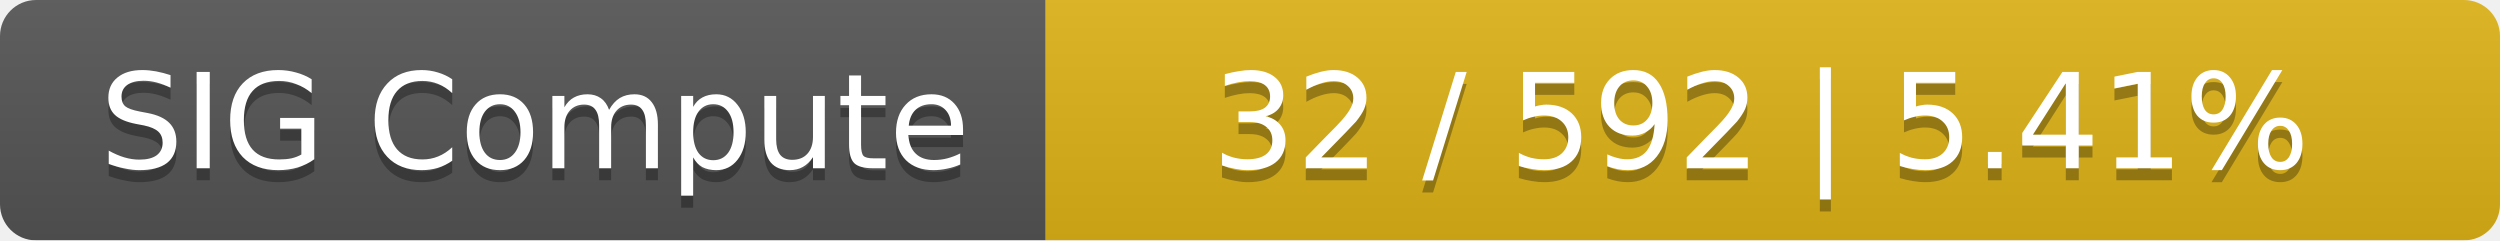
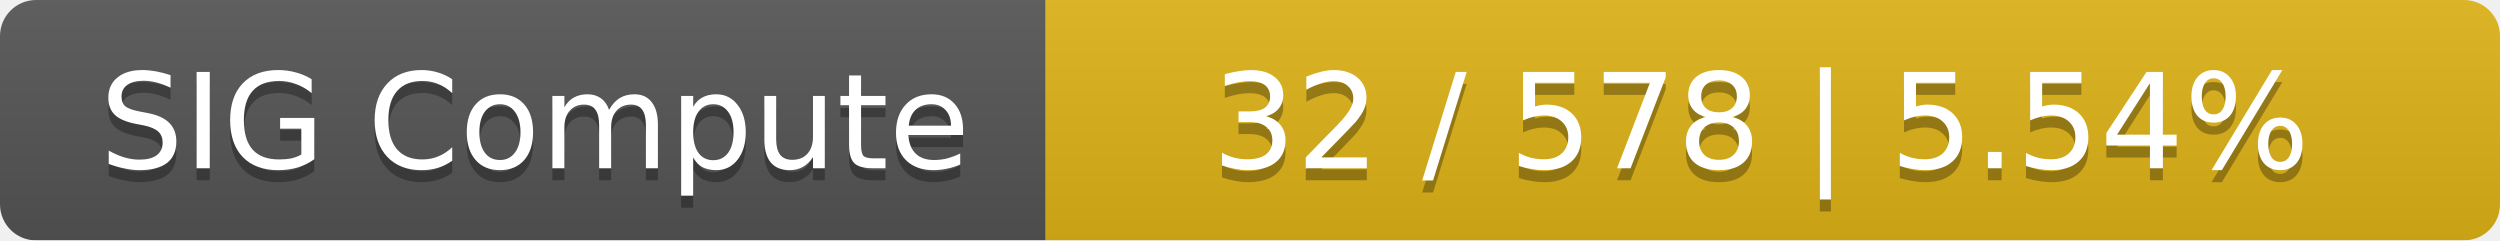
<svg xmlns="http://www.w3.org/2000/svg" width="208" height="20">
  <linearGradient id="smooth" x2="0" y2="100%">
    <stop offset="0" stop-color="#bbb" stop-opacity=".1" />
    <stop offset="1" stop-opacity=".1" />
  </linearGradient>
  <mask id="round">
    <rect width="208" height="20" rx="3" fill="#fff" />
  </mask>
  <g mask="url(#round)">
    <rect width="87" height="20" fill="#555" />
    <rect x="87" width="121" height="20" fill="#dfb317" />
    <rect width="208" height="20" fill="url(#smooth)" />
  </g>
  <g fill="#fff" text-anchor="middle" font-family="DejaVu Sans,Verdana,Geneva,sans-serif" font-size="11">
    <text x="44.5" y="15" fill="#010101" fill-opacity=".3">SIG Compute</text>
    <text x="44.5" y="14">SIG Compute</text>
-     <text x="146.5" y="15" fill="#010101" fill-opacity=".3">32 / 592    |    5.41%</text>
-     <text x="146.5" y="14">32 / 592    |    5.41%</text>
+     <text x="146.5" y="15" fill="#010101" fill-opacity=".3">32 / 578    |    5.54%</text>
+     <text x="146.5" y="14">32 / 578    |    5.54%</text>
  </g>
</svg>
